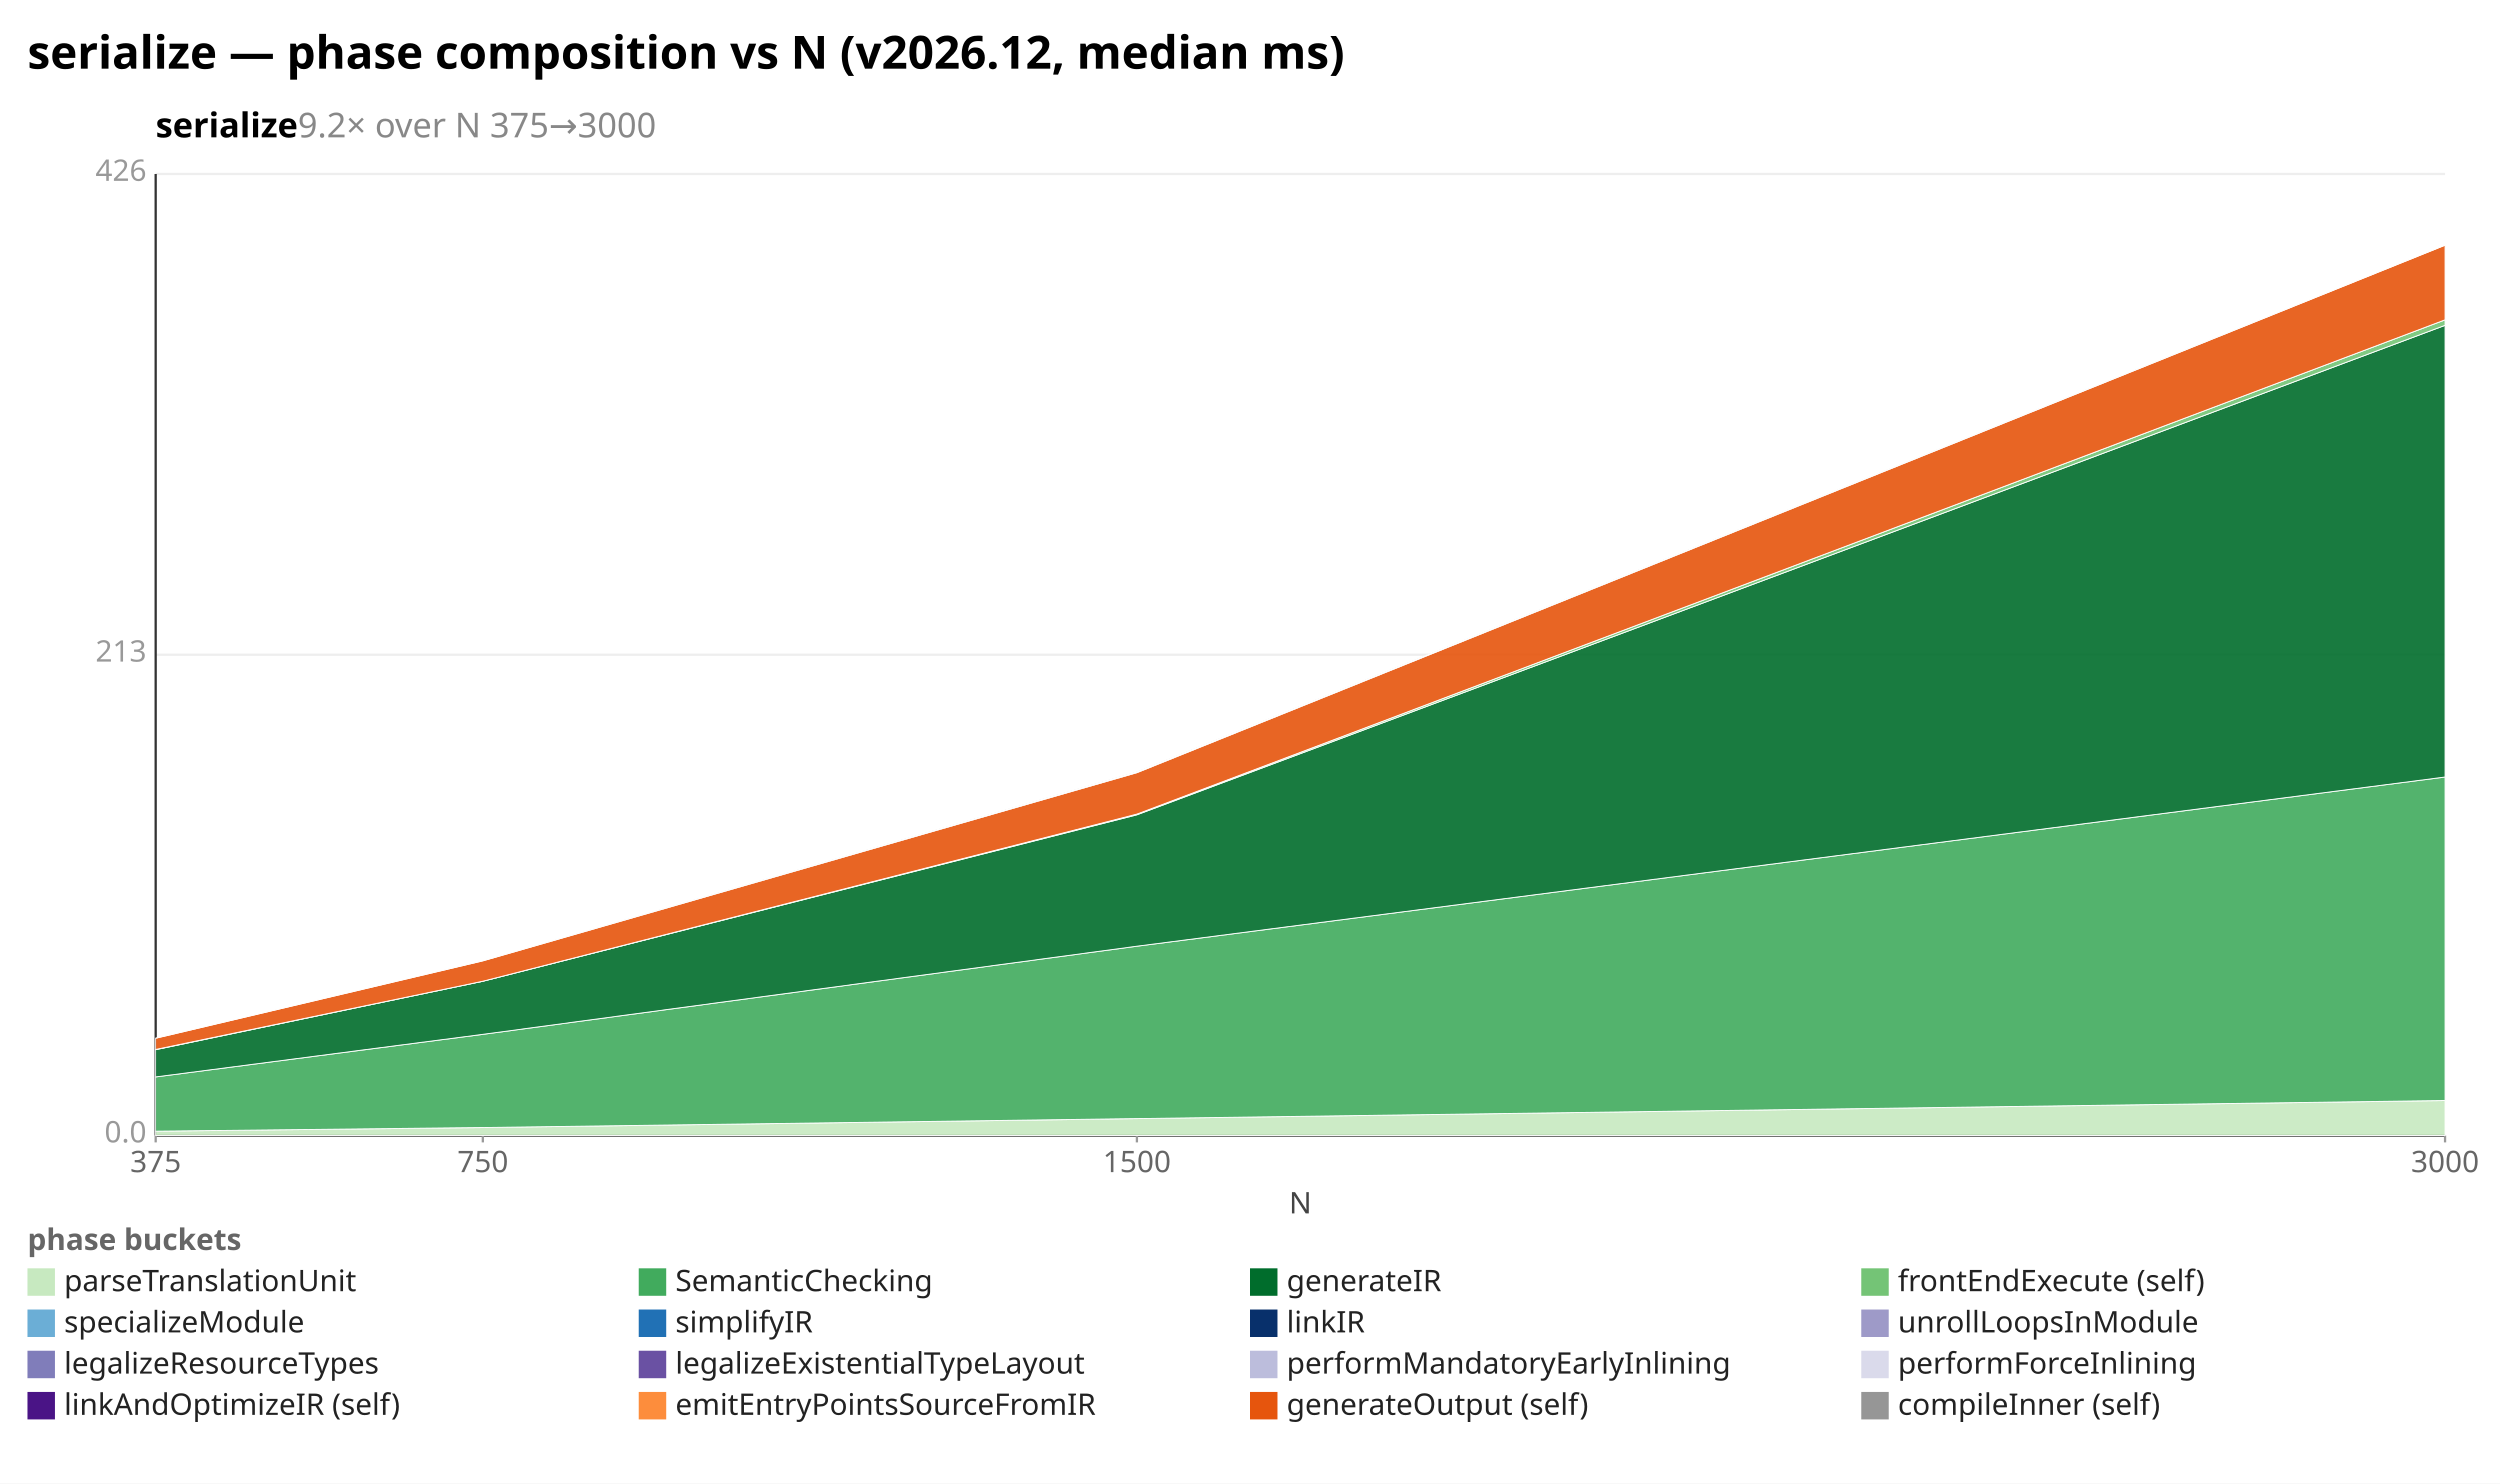
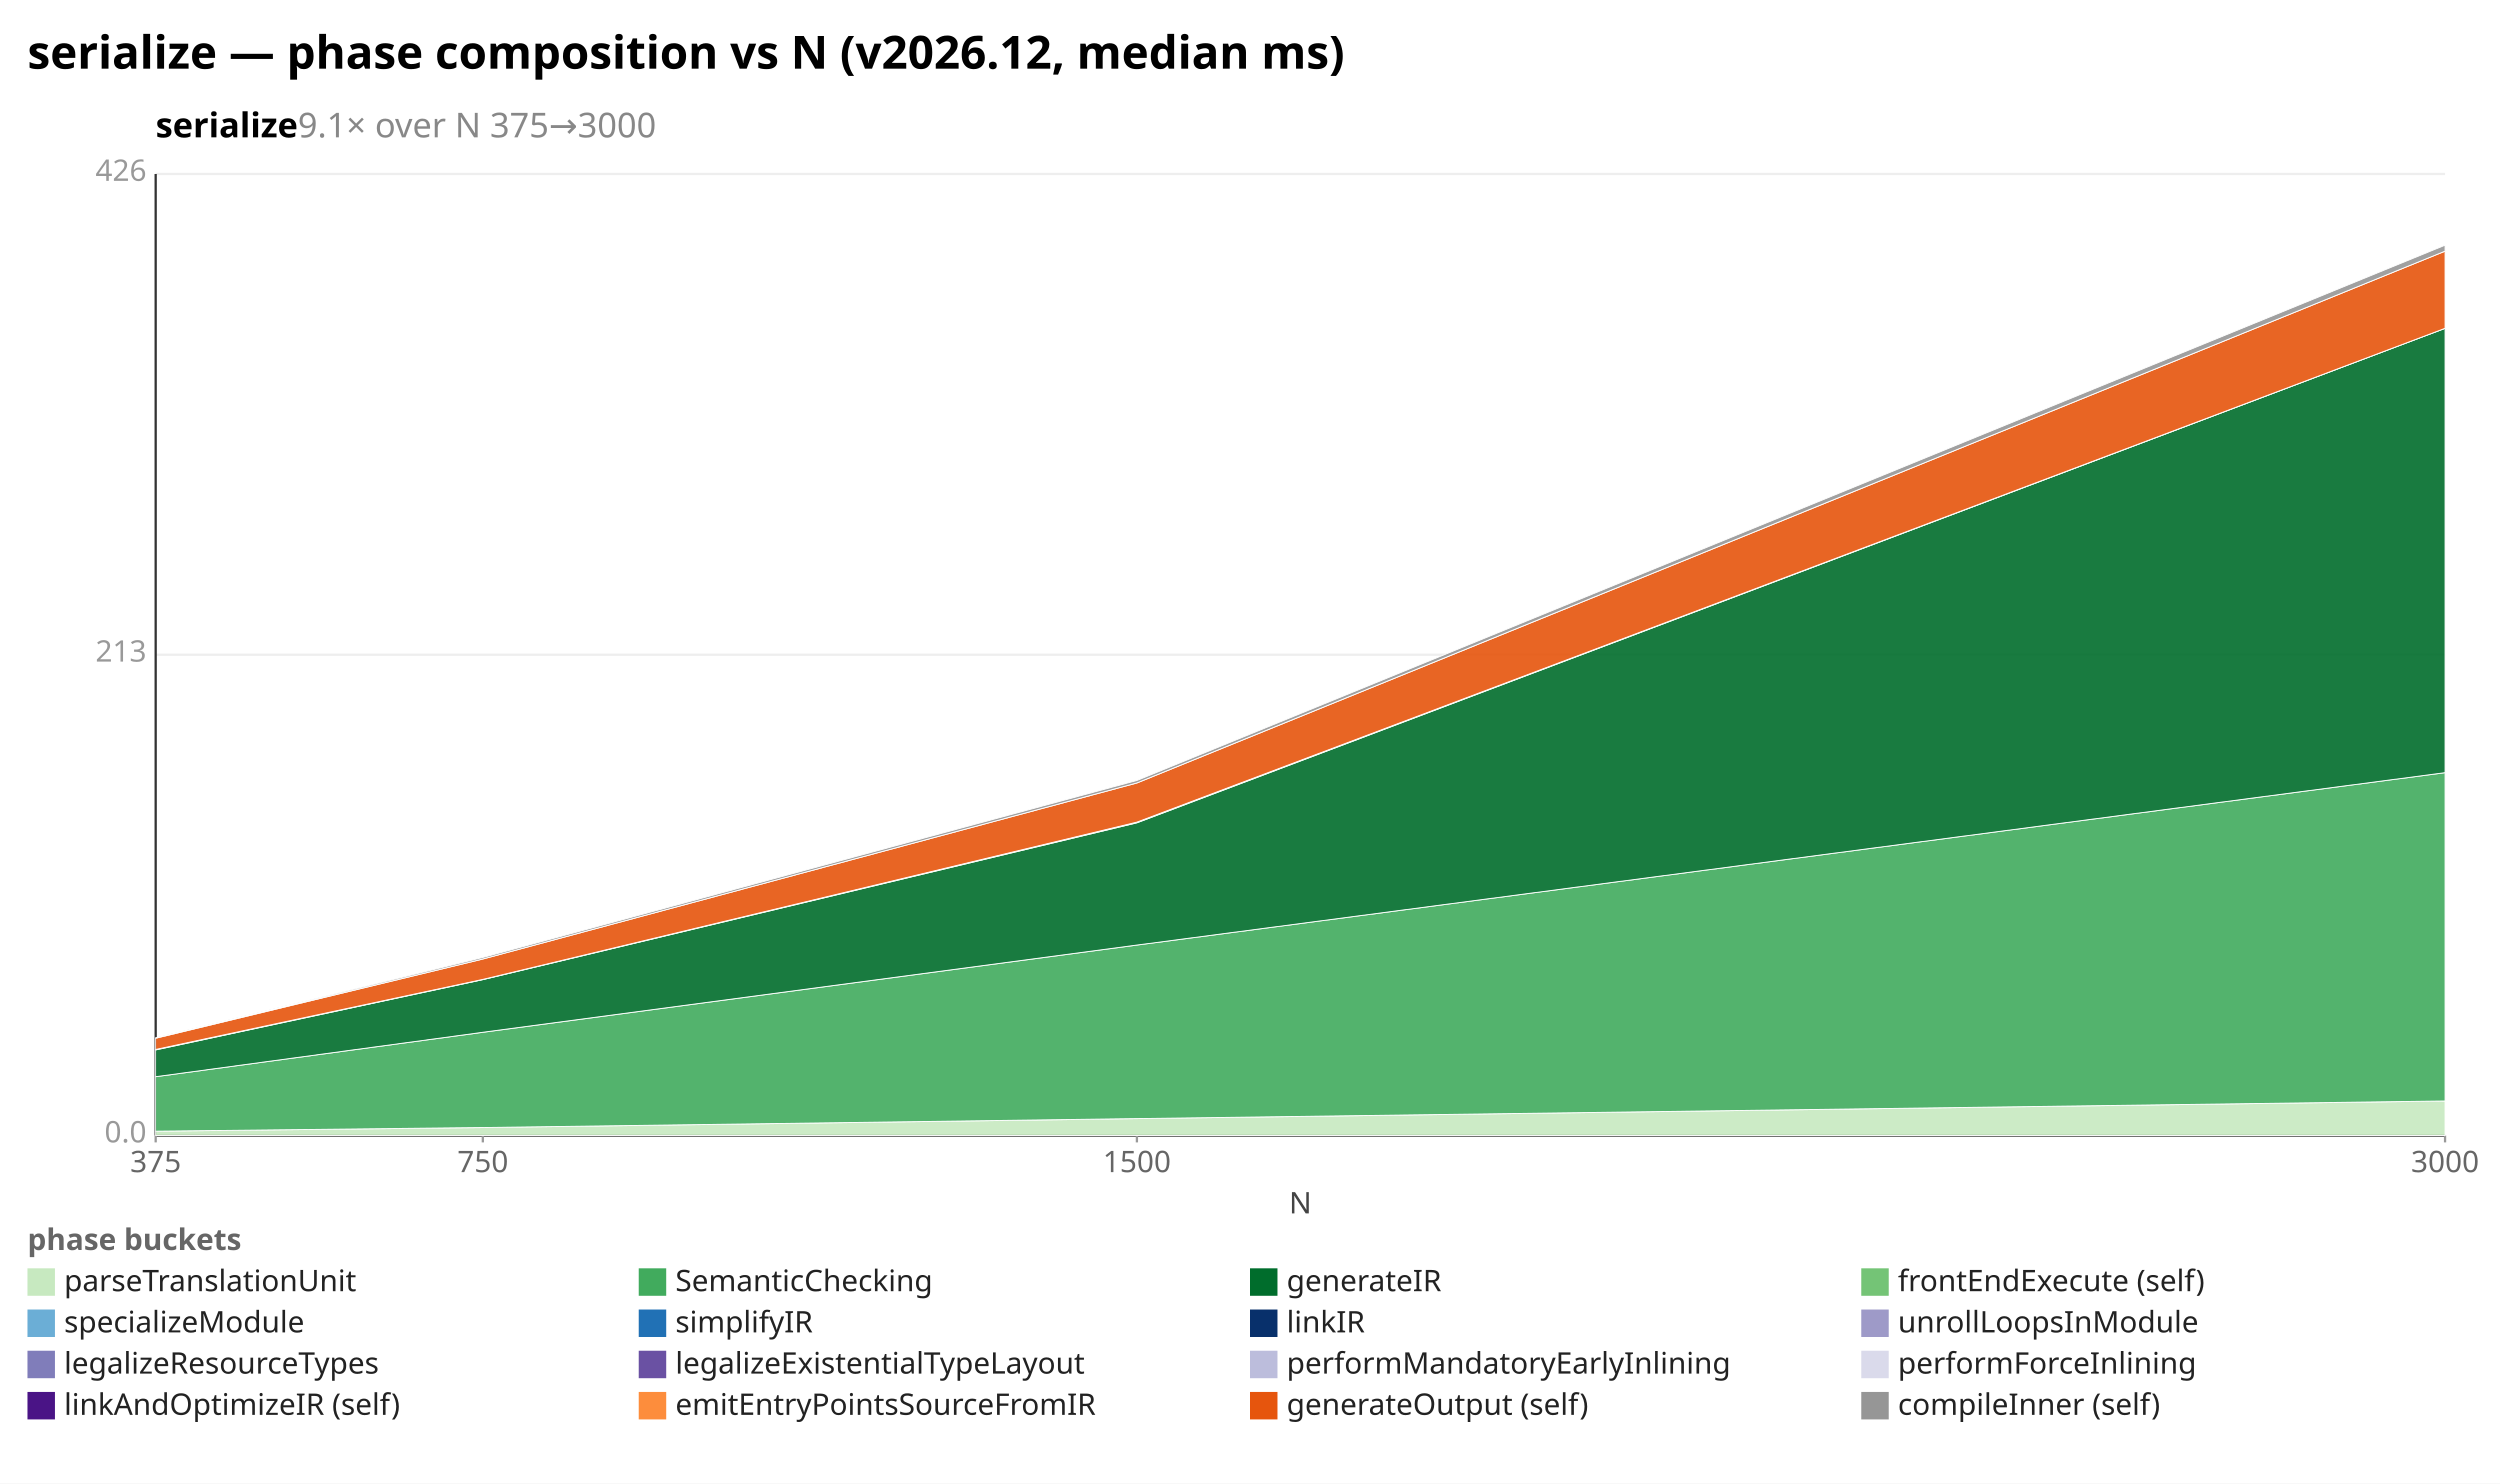
<svg xmlns="http://www.w3.org/2000/svg" width="1092" height="648" viewBox="0 0 1092 648" preserveAspectRatio="xMidYMid meet" font-family="sans-serif" font-size="13">
  <rect width="1092" height="648" fill="white" />
  <text x="12" y="30" font-size="20" font-weight="bold">serialize — phase composition vs N (v2026.12, median ms)</text>
-   <text x="68" y="60" font-size="15" font-weight="600">serialize<tspan fill="#888" font-weight="400">  9.2× over N 375→3000</tspan>
+   <text x="68" y="60" font-size="15" font-weight="600">serialize<tspan fill="#888" font-weight="400">  9.1× over N 375→3000</tspan>
  </text>
  <line x1="68.0" y1="496.0" x2="1068.0" y2="496.0" stroke="#eee" />
  <text x="64.0" y="499.0" text-anchor="end" fill="#999">0.0</text>
  <line x1="68.0" y1="286.0" x2="1068.0" y2="286.0" stroke="#eee" />
  <text x="64.0" y="289.0" text-anchor="end" fill="#999">213</text>
  <line x1="68.0" y1="76.0" x2="1068.0" y2="76.0" stroke="#eee" />
  <text x="64.0" y="79.0" text-anchor="end" fill="#999">426</text>
  <line x1="68.0" y1="76.0" x2="68.0" y2="496.0" stroke="#333" />
  <line x1="68.0" y1="496.0" x2="1068.0" y2="496.0" stroke="#333" />
  <line x1="68.0" y1="496.0" x2="68.0" y2="499.0" stroke="#999" />
  <text x="68.0" y="512.0" text-anchor="middle" fill="#666">375</text>
  <line x1="210.9" y1="496.0" x2="210.9" y2="499.0" stroke="#999" />
  <text x="210.9" y="512.0" text-anchor="middle" fill="#666">750</text>
  <line x1="496.6" y1="496.0" x2="496.6" y2="499.0" stroke="#999" />
  <text x="496.6" y="512.0" text-anchor="middle" fill="#666">1500</text>
  <line x1="1068.0" y1="496.0" x2="1068.0" y2="499.0" stroke="#999" />
  <text x="1068.0" y="512.0" text-anchor="middle" fill="#666">3000</text>
  <text x="568" y="530" text-anchor="middle" fill="#444">N</text>
-   <polygon points="68.0,494.1 210.9,492.5 496.6,488.6 1068.0,480.7 1068.0,496.0 496.6,496.0 210.9,496.0 68.0,496.0" fill="#c7e9c0" fill-opacity="0.9" stroke="#fff" stroke-width="0.4" />
-   <polygon points="68.0,470.4 210.9,451.8 496.6,413.3 1068.0,339.4 1068.0,480.7 496.6,488.6 210.9,492.5 68.0,494.1" fill="#41ab5d" fill-opacity="0.9" stroke="#fff" stroke-width="0.4" />
-   <polygon points="68.0,458.5 210.9,428.6 496.6,355.9 1068.0,142.1 1068.0,339.4 496.6,413.3 210.9,451.8 68.0,470.4" fill="#006d2c" fill-opacity="0.9" stroke="#fff" stroke-width="0.4" />
-   <polygon points="68.0,458.4 210.9,428.6 496.6,355.6 1068.0,139.7 1068.0,142.1 496.6,355.9 210.9,428.6 68.0,458.5" fill="#74c476" fill-opacity="0.9" stroke="#fff" stroke-width="0.4" />
-   <polygon points="68.0,453.5 210.9,419.7 496.6,337.5 1068.0,107.1 1068.0,139.7 496.6,355.6 210.9,428.6 68.0,458.4" fill="#e6550d" fill-opacity="0.9" stroke="#fff" stroke-width="0.4" />
-   <polygon points="68.0,453.5 210.9,419.7 496.6,337.1 1068.0,107.1 1068.0,107.1 496.6,337.5 210.9,419.7 68.0,453.5" fill="#969696" fill-opacity="0.9" stroke="#fff" stroke-width="0.4" />
+   <polygon points="68.0,494.1 210.9,492.5 496.6,488.6 1068.0,480.9 1068.0,496.0 496.6,496.0 210.9,496.0 68.0,496.0" fill="#c7e9c0" fill-opacity="0.9" stroke="#fff" stroke-width="0.4" />
+   <polygon points="68.0,470.3 210.9,450.9 496.6,412.8 1068.0,337.5 1068.0,480.9 496.6,488.6 210.9,492.5 68.0,494.1" fill="#41ab5d" fill-opacity="0.9" stroke="#fff" stroke-width="0.4" />
+   <polygon points="68.0,458.6 210.9,427.9 496.6,359.4 1068.0,143.4 1068.0,337.5 496.6,412.8 210.9,450.9 68.0,470.3" fill="#006d2c" fill-opacity="0.9" stroke="#fff" stroke-width="0.4" />
+   <polygon points="68.0,458.4 210.9,427.8 496.6,359.1 1068.0,143.4 1068.0,143.4 496.6,359.4 210.9,427.9 68.0,458.6" fill="#74c476" fill-opacity="0.9" stroke="#fff" stroke-width="0.4" />
+   <polygon points="68.0,453.5 210.9,418.9 496.6,342.0 1068.0,109.7 1068.0,143.4 496.6,359.1 210.9,427.8 68.0,458.4" fill="#e6550d" fill-opacity="0.9" stroke="#fff" stroke-width="0.4" />
+   <polygon points="68.0,453.3 210.9,418.2 496.6,340.9 1068.0,107.1 1068.0,109.7 496.6,342.0 210.9,418.9 68.0,453.5" fill="#969696" fill-opacity="0.9" stroke="#fff" stroke-width="0.4" />
  <text x="12" y="546" fill="#666" font-weight="600">phase buckets</text>
  <rect x="12" y="554" width="12" height="12" fill="#c7e9c0" />
  <text x="28" y="564" fill="#222">parseTranslationUnit</text>
  <rect x="279" y="554" width="12" height="12" fill="#41ab5d" />
  <text x="295" y="564" fill="#222">SemanticChecking</text>
  <rect x="546" y="554" width="12" height="12" fill="#006d2c" />
  <text x="562" y="564" fill="#222">generateIR</text>
  <rect x="813" y="554" width="12" height="12" fill="#74c476" />
  <text x="829" y="564" fill="#222">frontEndExecute (self)</text>
  <rect x="12" y="572" width="12" height="12" fill="#6baed6" />
  <text x="28" y="582" fill="#222">specializeModule</text>
  <rect x="279" y="572" width="12" height="12" fill="#2171b5" />
  <text x="295" y="582" fill="#222">simplifyIR</text>
  <rect x="546" y="572" width="12" height="12" fill="#08306b" />
  <text x="562" y="582" fill="#222">linkIR</text>
  <rect x="813" y="572" width="12" height="12" fill="#9e9ac8" />
  <text x="829" y="582" fill="#222">unrollLoopsInModule</text>
  <rect x="12" y="590" width="12" height="12" fill="#807dba" />
  <text x="28" y="600" fill="#222">legalizeResourceTypes</text>
  <rect x="279" y="590" width="12" height="12" fill="#6a51a3" />
  <text x="295" y="600" fill="#222">legalizeExistentialTypeLayout</text>
  <rect x="546" y="590" width="12" height="12" fill="#bcbddc" />
  <text x="562" y="600" fill="#222">performMandatoryEarlyInlining</text>
  <rect x="813" y="590" width="12" height="12" fill="#dadaeb" />
  <text x="829" y="600" fill="#222">performForceInlining</text>
  <rect x="12" y="608" width="12" height="12" fill="#4a1486" />
  <text x="28" y="618" fill="#222">linkAndOptimizeIR (self)</text>
  <rect x="279" y="608" width="12" height="12" fill="#fd8d3c" />
  <text x="295" y="618" fill="#222">emitEntryPointsSourceFromIR</text>
  <rect x="546" y="608" width="12" height="12" fill="#e6550d" />
  <text x="562" y="618" fill="#222">generateOutput (self)</text>
  <rect x="813" y="608" width="12" height="12" fill="#969696" />
  <text x="829" y="618" fill="#222">compileInner (self)</text>
</svg>
